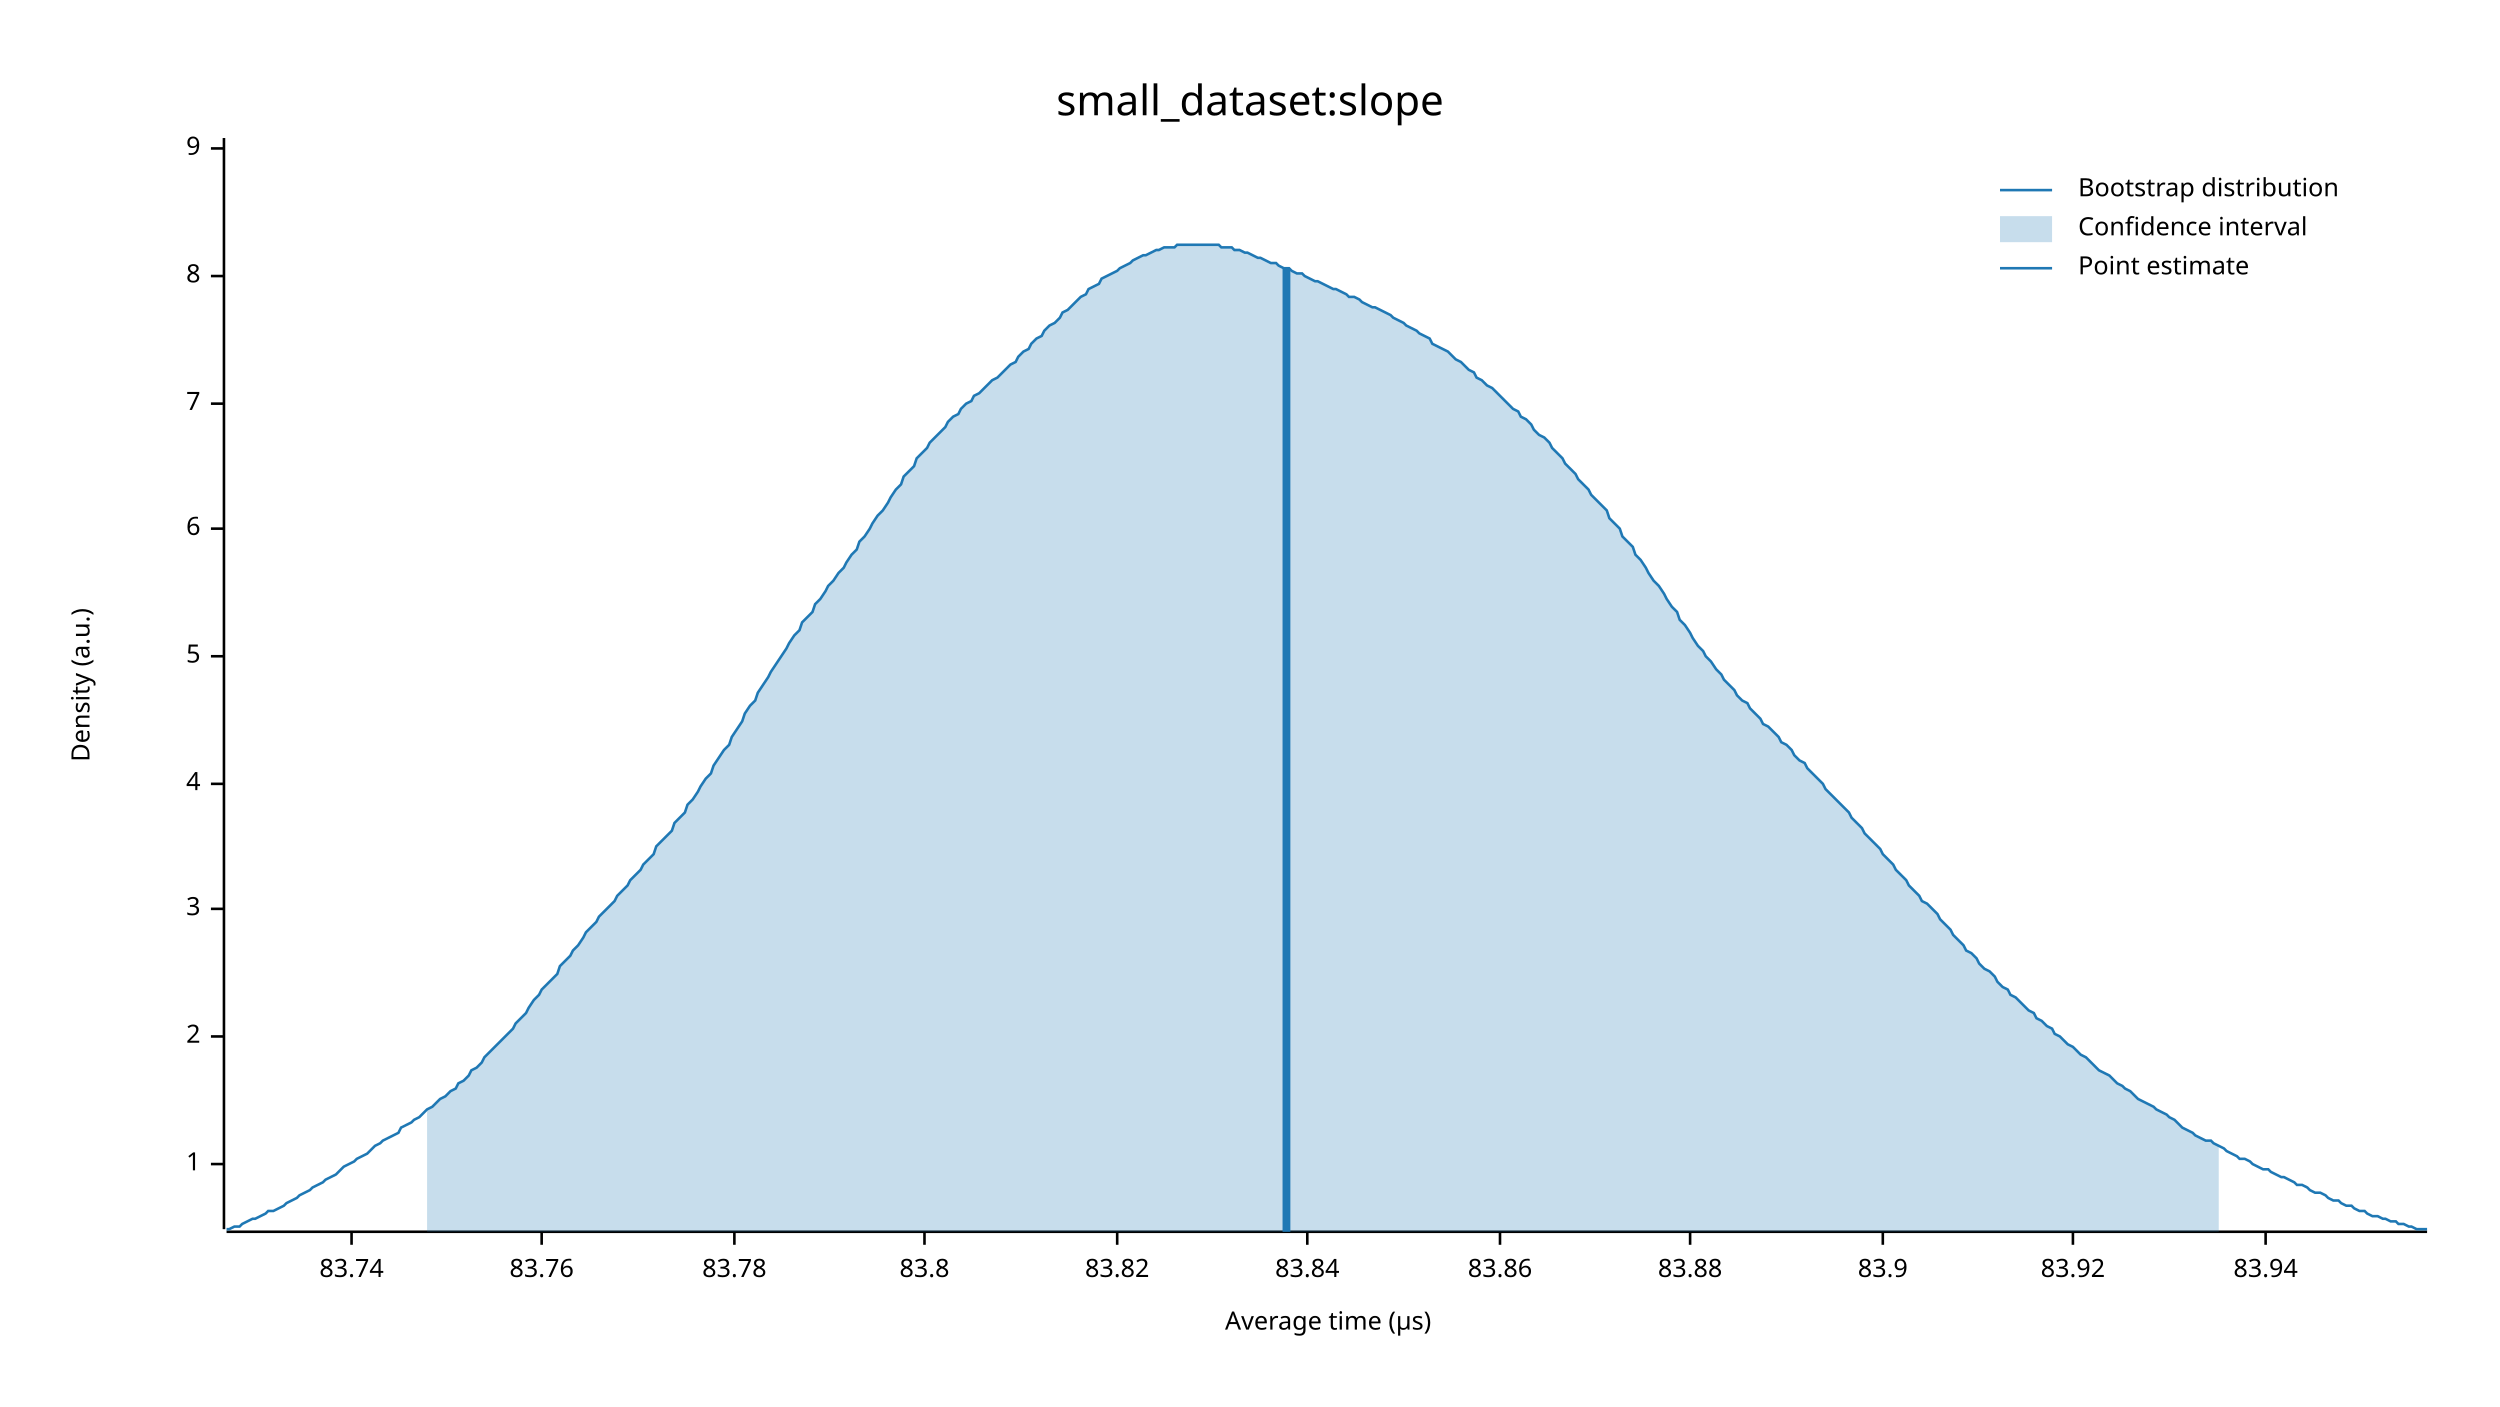
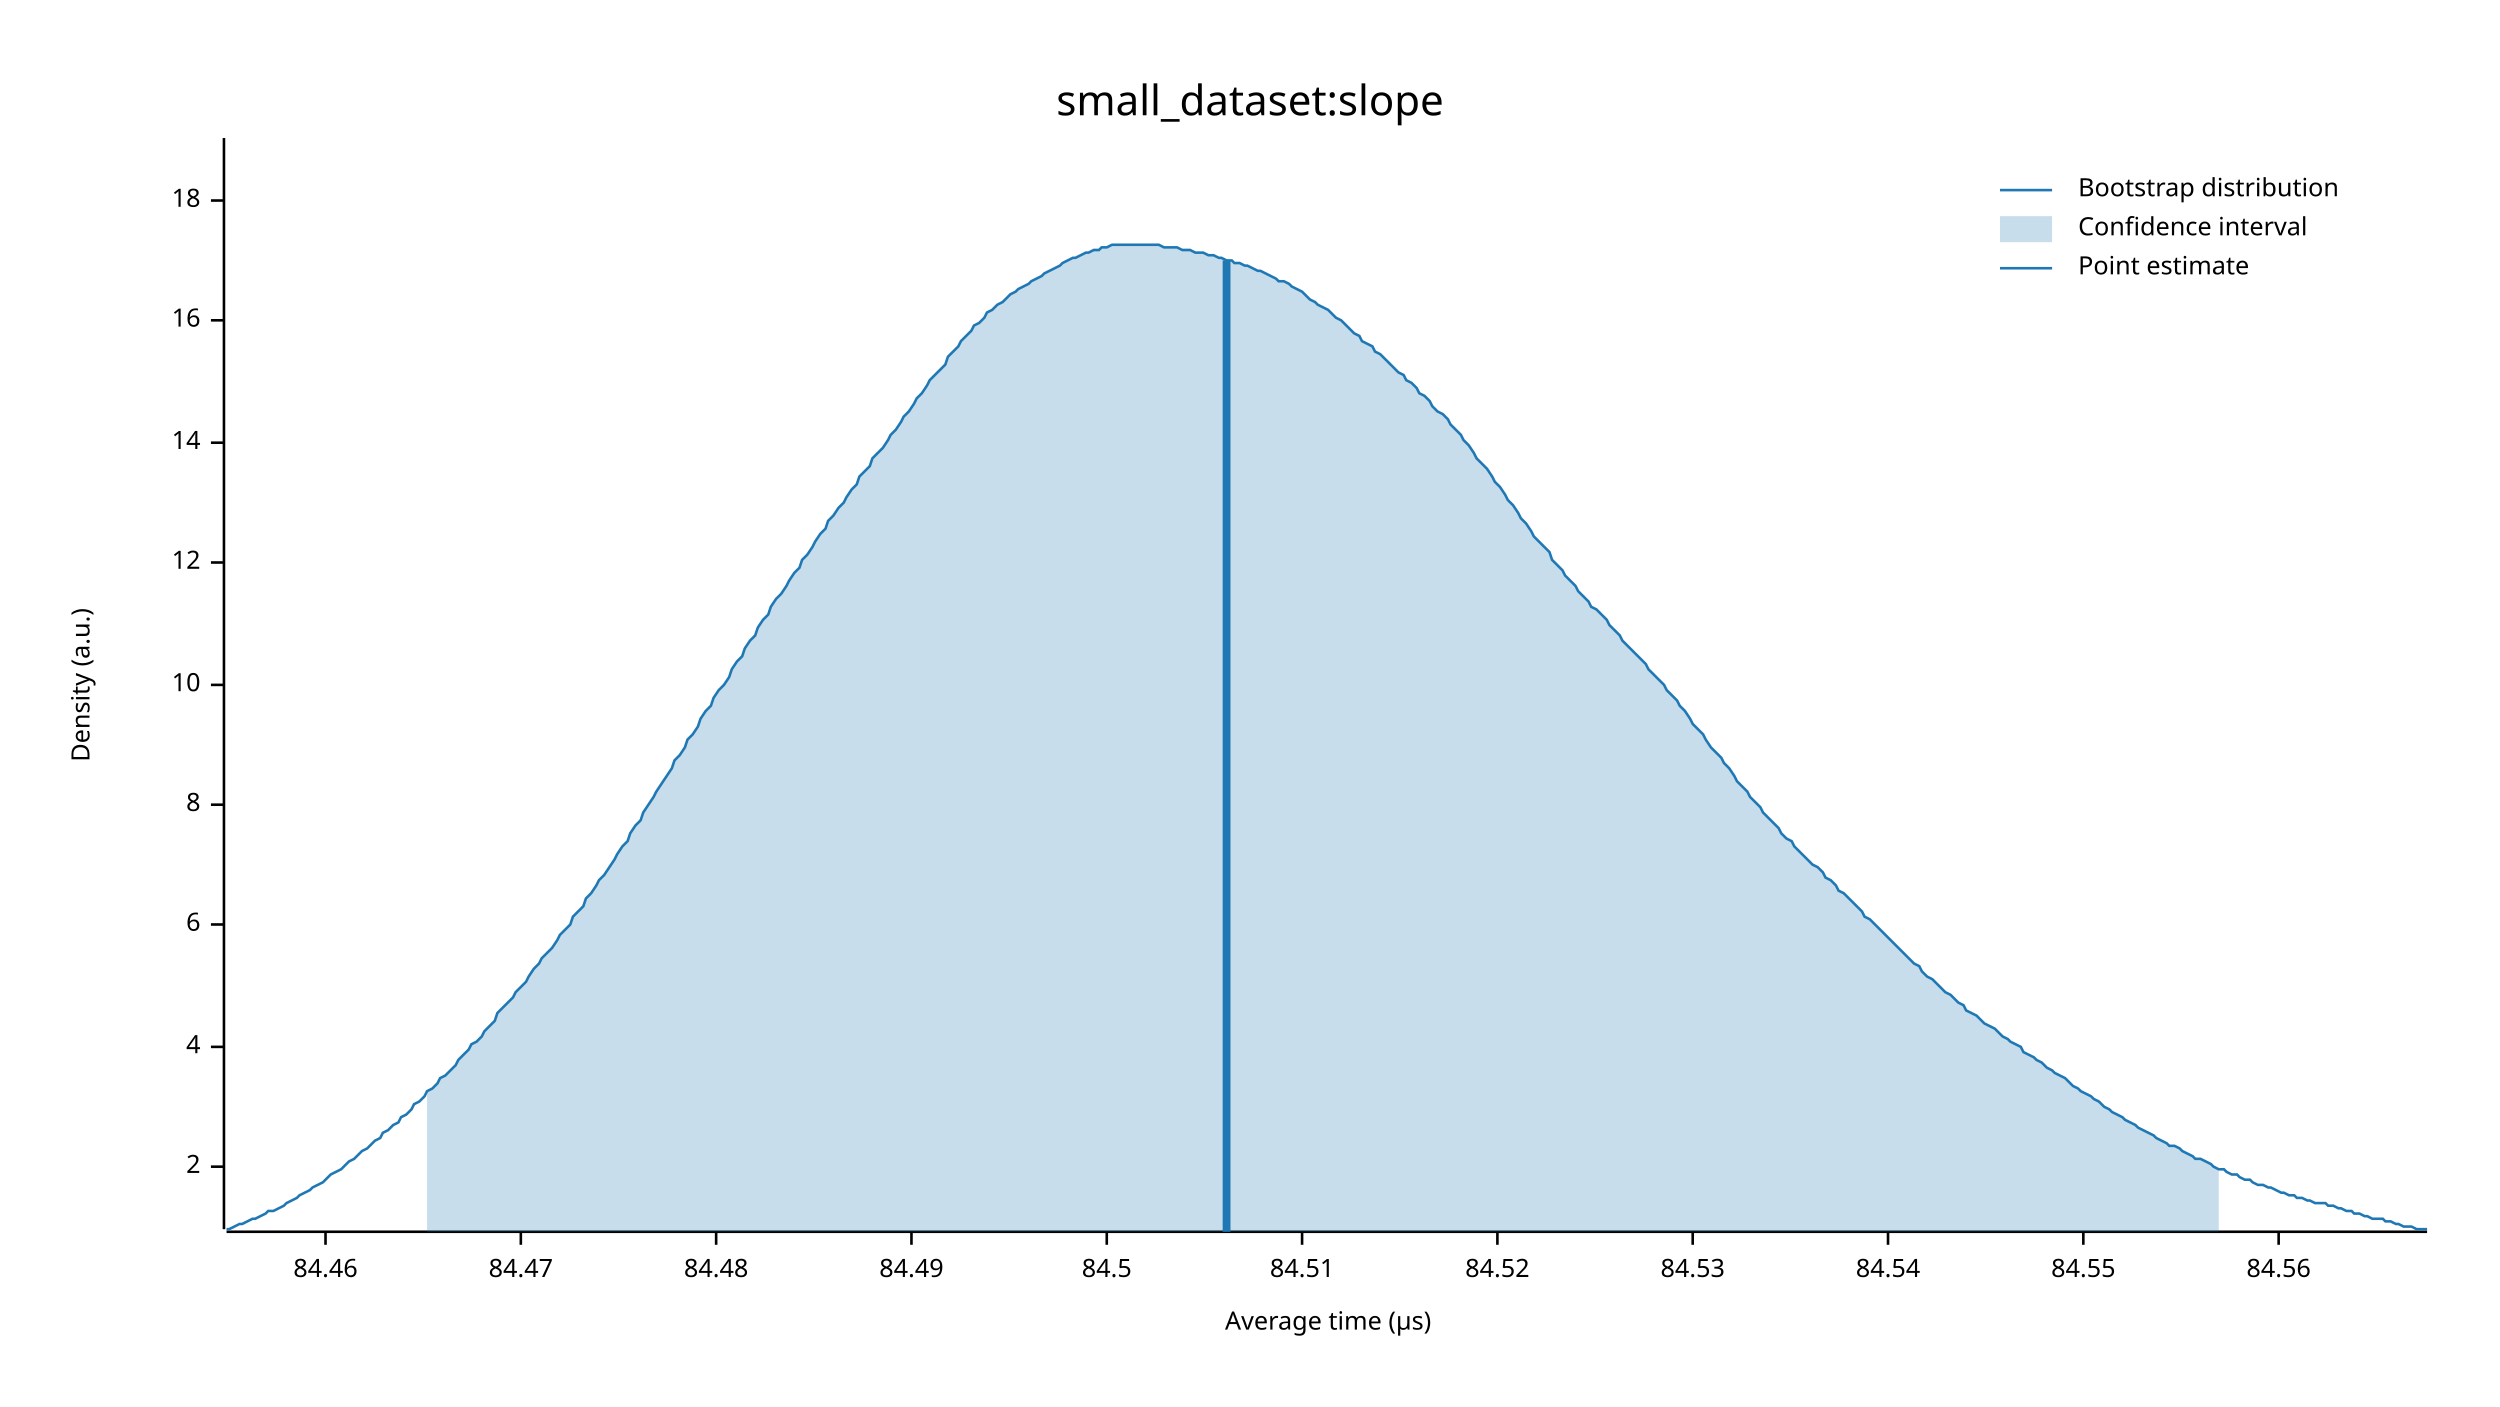
<svg xmlns="http://www.w3.org/2000/svg" width="960" height="540" viewBox="0 0 960 540">
  <text x="480" y="32" dy="0.76em" text-anchor="middle" font-family="sans-serif" font-size="16.129" opacity="1" fill="#000000">
small_dataset:slope
</text>
  <text x="27" y="263" dy="0.76em" text-anchor="middle" font-family="sans-serif" font-size="9.677" opacity="1" fill="#000000" transform="rotate(270, 27, 263)">
Density (a.u.)
</text>
  <text x="510" y="513" dy="-0.5ex" text-anchor="middle" font-family="sans-serif" font-size="9.677" opacity="1" fill="#000000">
Average time (µs)
</text>
  <polyline fill="none" opacity="1" stroke="#000000" stroke-width="1" points="86,53 86,472 " />
-   <text x="77" y="447" dy="0.5ex" text-anchor="end" font-family="sans-serif" font-size="9.677" opacity="1" fill="#000000">
- 1
- </text>
-   <polyline fill="none" opacity="1" stroke="#000000" stroke-width="1" points="81,447 86,447 " />
-   <text x="77" y="398" dy="0.5ex" text-anchor="end" font-family="sans-serif" font-size="9.677" opacity="1" fill="#000000">
+   <text x="77" y="448" dy="0.5ex" text-anchor="end" font-family="sans-serif" font-size="9.677" opacity="1" fill="#000000">
2
</text>
-   <polyline fill="none" opacity="1" stroke="#000000" stroke-width="1" points="81,398 86,398 " />
-   <text x="77" y="349" dy="0.5ex" text-anchor="end" font-family="sans-serif" font-size="9.677" opacity="1" fill="#000000">
- 3
- </text>
-   <polyline fill="none" opacity="1" stroke="#000000" stroke-width="1" points="81,349 86,349 " />
-   <text x="77" y="301" dy="0.5ex" text-anchor="end" font-family="sans-serif" font-size="9.677" opacity="1" fill="#000000">
+   <polyline fill="none" opacity="1" stroke="#000000" stroke-width="1" points="81,448 86,448 " />
+   <text x="77" y="402" dy="0.5ex" text-anchor="end" font-family="sans-serif" font-size="9.677" opacity="1" fill="#000000">
4
</text>
-   <polyline fill="none" opacity="1" stroke="#000000" stroke-width="1" points="81,301 86,301 " />
-   <text x="77" y="252" dy="0.5ex" text-anchor="end" font-family="sans-serif" font-size="9.677" opacity="1" fill="#000000">
- 5
- </text>
-   <polyline fill="none" opacity="1" stroke="#000000" stroke-width="1" points="81,252 86,252 " />
-   <text x="77" y="203" dy="0.5ex" text-anchor="end" font-family="sans-serif" font-size="9.677" opacity="1" fill="#000000">
+   <polyline fill="none" opacity="1" stroke="#000000" stroke-width="1" points="81,402 86,402 " />
+   <text x="77" y="355" dy="0.5ex" text-anchor="end" font-family="sans-serif" font-size="9.677" opacity="1" fill="#000000">
6
</text>
-   <polyline fill="none" opacity="1" stroke="#000000" stroke-width="1" points="81,203 86,203 " />
-   <text x="77" y="155" dy="0.5ex" text-anchor="end" font-family="sans-serif" font-size="9.677" opacity="1" fill="#000000">
- 7
- </text>
-   <polyline fill="none" opacity="1" stroke="#000000" stroke-width="1" points="81,155 86,155 " />
-   <text x="77" y="106" dy="0.5ex" text-anchor="end" font-family="sans-serif" font-size="9.677" opacity="1" fill="#000000">
+   <polyline fill="none" opacity="1" stroke="#000000" stroke-width="1" points="81,355 86,355 " />
+   <text x="77" y="309" dy="0.5ex" text-anchor="end" font-family="sans-serif" font-size="9.677" opacity="1" fill="#000000">
8
</text>
-   <polyline fill="none" opacity="1" stroke="#000000" stroke-width="1" points="81,106 86,106 " />
-   <text x="77" y="57" dy="0.5ex" text-anchor="end" font-family="sans-serif" font-size="9.677" opacity="1" fill="#000000">
- 9
+   <polyline fill="none" opacity="1" stroke="#000000" stroke-width="1" points="81,309 86,309 " />
+   <text x="77" y="263" dy="0.5ex" text-anchor="end" font-family="sans-serif" font-size="9.677" opacity="1" fill="#000000">
+ 10
</text>
-   <polyline fill="none" opacity="1" stroke="#000000" stroke-width="1" points="81,57 86,57 " />
+   <polyline fill="none" opacity="1" stroke="#000000" stroke-width="1" points="81,263 86,263 " />
+   <text x="77" y="216" dy="0.5ex" text-anchor="end" font-family="sans-serif" font-size="9.677" opacity="1" fill="#000000">
+ 12
+ </text>
+   <polyline fill="none" opacity="1" stroke="#000000" stroke-width="1" points="81,216 86,216 " />
+   <text x="77" y="170" dy="0.5ex" text-anchor="end" font-family="sans-serif" font-size="9.677" opacity="1" fill="#000000">
+ 14
+ </text>
+   <polyline fill="none" opacity="1" stroke="#000000" stroke-width="1" points="81,170 86,170 " />
+   <text x="77" y="123" dy="0.5ex" text-anchor="end" font-family="sans-serif" font-size="9.677" opacity="1" fill="#000000">
+ 16
+ </text>
+   <polyline fill="none" opacity="1" stroke="#000000" stroke-width="1" points="81,123 86,123 " />
+   <text x="77" y="77" dy="0.5ex" text-anchor="end" font-family="sans-serif" font-size="9.677" opacity="1" fill="#000000">
+ 18
+ </text>
+   <polyline fill="none" opacity="1" stroke="#000000" stroke-width="1" points="81,77 86,77 " />
  <polyline fill="none" opacity="1" stroke="#000000" stroke-width="1" points="87,473 932,473 " />
-   <text x="135" y="483" dy="0.76em" text-anchor="middle" font-family="sans-serif" font-size="9.677" opacity="1" fill="#000000">
- 83.74
+   <text x="125" y="483" dy="0.76em" text-anchor="middle" font-family="sans-serif" font-size="9.677" opacity="1" fill="#000000">
+ 84.46
</text>
-   <polyline fill="none" opacity="1" stroke="#000000" stroke-width="1" points="135,473 135,478 " />
-   <text x="208" y="483" dy="0.76em" text-anchor="middle" font-family="sans-serif" font-size="9.677" opacity="1" fill="#000000">
- 83.76
+   <polyline fill="none" opacity="1" stroke="#000000" stroke-width="1" points="125,473 125,478 " />
+   <text x="200" y="483" dy="0.76em" text-anchor="middle" font-family="sans-serif" font-size="9.677" opacity="1" fill="#000000">
+ 84.47
</text>
-   <polyline fill="none" opacity="1" stroke="#000000" stroke-width="1" points="208,473 208,478 " />
-   <text x="282" y="483" dy="0.76em" text-anchor="middle" font-family="sans-serif" font-size="9.677" opacity="1" fill="#000000">
- 83.78
+   <polyline fill="none" opacity="1" stroke="#000000" stroke-width="1" points="200,473 200,478 " />
+   <text x="275" y="483" dy="0.76em" text-anchor="middle" font-family="sans-serif" font-size="9.677" opacity="1" fill="#000000">
+ 84.48
</text>
-   <polyline fill="none" opacity="1" stroke="#000000" stroke-width="1" points="282,473 282,478 " />
-   <text x="355" y="483" dy="0.76em" text-anchor="middle" font-family="sans-serif" font-size="9.677" opacity="1" fill="#000000">
- 83.8
+   <polyline fill="none" opacity="1" stroke="#000000" stroke-width="1" points="275,473 275,478 " />
+   <text x="350" y="483" dy="0.76em" text-anchor="middle" font-family="sans-serif" font-size="9.677" opacity="1" fill="#000000">
+ 84.49
</text>
-   <polyline fill="none" opacity="1" stroke="#000000" stroke-width="1" points="355,473 355,478 " />
-   <text x="429" y="483" dy="0.76em" text-anchor="middle" font-family="sans-serif" font-size="9.677" opacity="1" fill="#000000">
- 83.82
+   <polyline fill="none" opacity="1" stroke="#000000" stroke-width="1" points="350,473 350,478 " />
+   <text x="425" y="483" dy="0.76em" text-anchor="middle" font-family="sans-serif" font-size="9.677" opacity="1" fill="#000000">
+ 84.5
</text>
-   <polyline fill="none" opacity="1" stroke="#000000" stroke-width="1" points="429,473 429,478 " />
-   <text x="502" y="483" dy="0.76em" text-anchor="middle" font-family="sans-serif" font-size="9.677" opacity="1" fill="#000000">
- 83.84
+   <polyline fill="none" opacity="1" stroke="#000000" stroke-width="1" points="425,473 425,478 " />
+   <text x="500" y="483" dy="0.76em" text-anchor="middle" font-family="sans-serif" font-size="9.677" opacity="1" fill="#000000">
+ 84.51
</text>
-   <polyline fill="none" opacity="1" stroke="#000000" stroke-width="1" points="502,473 502,478 " />
-   <text x="576" y="483" dy="0.76em" text-anchor="middle" font-family="sans-serif" font-size="9.677" opacity="1" fill="#000000">
- 83.86
+   <polyline fill="none" opacity="1" stroke="#000000" stroke-width="1" points="500,473 500,478 " />
+   <text x="575" y="483" dy="0.76em" text-anchor="middle" font-family="sans-serif" font-size="9.677" opacity="1" fill="#000000">
+ 84.52
</text>
-   <polyline fill="none" opacity="1" stroke="#000000" stroke-width="1" points="576,473 576,478 " />
-   <text x="649" y="483" dy="0.76em" text-anchor="middle" font-family="sans-serif" font-size="9.677" opacity="1" fill="#000000">
- 83.88
+   <polyline fill="none" opacity="1" stroke="#000000" stroke-width="1" points="575,473 575,478 " />
+   <text x="650" y="483" dy="0.76em" text-anchor="middle" font-family="sans-serif" font-size="9.677" opacity="1" fill="#000000">
+ 84.53
</text>
-   <polyline fill="none" opacity="1" stroke="#000000" stroke-width="1" points="649,473 649,478 " />
-   <text x="723" y="483" dy="0.76em" text-anchor="middle" font-family="sans-serif" font-size="9.677" opacity="1" fill="#000000">
- 83.9
+   <polyline fill="none" opacity="1" stroke="#000000" stroke-width="1" points="650,473 650,478 " />
+   <text x="725" y="483" dy="0.76em" text-anchor="middle" font-family="sans-serif" font-size="9.677" opacity="1" fill="#000000">
+ 84.54
</text>
-   <polyline fill="none" opacity="1" stroke="#000000" stroke-width="1" points="723,473 723,478 " />
-   <text x="796" y="483" dy="0.76em" text-anchor="middle" font-family="sans-serif" font-size="9.677" opacity="1" fill="#000000">
- 83.92
+   <polyline fill="none" opacity="1" stroke="#000000" stroke-width="1" points="725,473 725,478 " />
+   <text x="800" y="483" dy="0.76em" text-anchor="middle" font-family="sans-serif" font-size="9.677" opacity="1" fill="#000000">
+ 84.55
</text>
-   <polyline fill="none" opacity="1" stroke="#000000" stroke-width="1" points="796,473 796,478 " />
-   <text x="870" y="483" dy="0.76em" text-anchor="middle" font-family="sans-serif" font-size="9.677" opacity="1" fill="#000000">
- 83.94
+   <polyline fill="none" opacity="1" stroke="#000000" stroke-width="1" points="800,473 800,478 " />
+   <text x="875" y="483" dy="0.76em" text-anchor="middle" font-family="sans-serif" font-size="9.677" opacity="1" fill="#000000">
+ 84.56
</text>
-   <polyline fill="none" opacity="1" stroke="#000000" stroke-width="1" points="870,473 870,478 " />
-   <polyline fill="none" opacity="1" stroke="#1F78B4" stroke-width="1" points="87,472 88,472 90,471 92,471 93,470 95,469 97,468 98,468 100,467 102,466 103,465 105,465 107,464 109,463 110,462 112,461 114,460 115,459 117,458 119,457 120,456 122,455 124,454 125,453 127,452 129,451 131,449 132,448 134,447 136,446 137,445 139,444 141,443 142,442 144,440 146,439 147,438 149,437 151,436 153,435 154,433 156,432 158,431 159,430 161,429 163,427 164,426 166,425 168,423 169,422 171,421 173,419 175,418 176,416 178,415 180,413 181,411 183,410 185,408 186,406 188,404 190,402 191,401 193,399 195,397 197,395 198,393 200,391 202,389 203,387 205,384 207,382 208,380 210,378 212,376 214,374 215,371 217,369 219,367 220,365 222,363 224,360 225,358 227,356 229,354 230,352 232,350 234,348 236,346 237,344 239,342 241,340 242,338 244,336 246,334 247,332 249,330 251,328 252,325 254,323 256,321 258,319 259,316 261,314 263,312 264,309 266,307 268,304 269,302 271,299 273,297 274,294 276,291 278,288 280,286 281,283 283,280 285,277 286,274 288,271 290,269 291,266 293,263 295,260 296,258 298,255 300,252 302,249 303,247 305,244 307,242 308,239 310,237 312,235 313,232 315,230 317,227 318,225 320,223 322,220 324,218 325,216 327,213 329,211 330,208 332,206 334,203 335,201 337,198 339,196 341,193 342,191 344,188 346,186 347,183 349,181 351,179 352,176 354,174 356,172 357,170 359,168 361,166 363,164 364,162 366,160 368,159 369,157 371,155 373,154 374,152 376,151 378,149 379,148 381,146 383,145 385,143 386,142 388,140 390,139 391,137 393,135 395,134 396,132 398,130 400,129 401,127 403,125 405,124 407,122 408,120 410,119 412,117 413,116 415,114 417,113 418,111 420,110 422,109 423,107 425,106 427,105 429,104 430,103 432,102 434,101 435,100 437,99 439,98 440,98 442,97 444,96 445,96 447,95 449,95 451,95 452,94 454,94 456,94 457,94 459,94 461,94 462,94 464,94 466,94 468,94 469,95 471,95 473,95 474,96 476,96 478,97 479,97 481,98 483,99 484,99 486,100 488,101 490,101 491,102 493,103 495,103 496,104 498,105 500,105 501,106 503,107 505,108 506,108 508,109 510,110 512,111 513,111 515,112 517,113 518,114 520,114 522,115 523,116 525,117 527,118 528,118 530,119 532,120 534,121 535,122 537,123 539,124 540,125 542,126 544,127 545,128 547,129 549,130 550,132 552,133 554,134 556,135 557,136 559,138 561,139 562,140 564,142 566,143 567,145 569,146 571,148 573,149 574,150 576,152 578,154 579,155 581,157 583,158 584,160 586,161 588,163 589,165 591,167 593,168 595,170 596,172 598,174 600,176 601,178 603,180 605,182 606,184 608,186 610,188 611,190 613,192 615,194 617,196 618,199 620,201 622,203 623,206 625,208 627,210 628,213 630,215 632,218 633,220 635,223 637,225 639,228 640,230 642,233 644,235 645,238 647,240 649,243 650,245 652,248 654,250 655,252 657,254 659,257 661,259 662,261 664,263 666,265 667,267 669,269 671,270 672,272 674,274 676,276 677,278 679,279 681,281 683,283 684,285 686,286 688,288 689,290 691,292 693,293 694,295 696,297 698,299 700,301 701,303 703,305 705,307 706,308 708,310 710,312 711,314 713,316 715,318 716,320 718,322 720,324 722,326 723,328 725,330 727,332 728,334 730,336 732,338 733,340 735,342 737,344 738,346 740,347 742,349 744,351 745,353 747,355 749,357 750,359 752,361 754,363 755,365 757,366 759,368 760,370 762,372 764,373 766,375 767,377 769,379 771,380 772,382 774,383 776,385 777,386 779,388 781,389 782,391 784,392 786,394 788,395 789,397 791,398 793,400 794,401 796,402 798,404 799,405 801,406 803,408 804,409 806,411 808,412 810,413 811,414 813,416 815,417 816,418 818,419 820,421 821,422 823,423 825,424 827,425 828,426 830,427 832,428 833,429 835,430 837,432 838,433 840,434 842,435 843,436 845,437 847,438 849,438 850,439 852,440 854,441 855,442 857,443 859,444 860,445 862,445 864,446 865,447 867,448 869,449 871,449 872,450 874,451 876,452 877,452 879,453 881,454 882,455 884,455 886,456 887,457 889,458 891,458 893,459 894,460 896,461 898,461 899,462 901,463 903,463 904,464 906,465 908,465 909,466 911,467 913,467 915,468 916,468 918,469 920,469 921,470 923,470 925,471 926,471 928,472 930,472 932,472 " />
-   <polygon opacity="0.25" fill="#1F78B4" points="164,426 166,425 168,423 169,422 171,421 173,419 175,418 176,416 178,415 180,413 181,411 183,410 185,408 186,406 188,404 190,402 191,401 193,399 195,397 197,395 198,393 200,391 202,389 203,387 205,384 207,382 208,380 210,378 212,376 214,374 215,371 217,369 219,367 220,365 222,363 224,360 225,358 227,356 229,354 230,352 232,350 234,348 236,346 237,344 239,342 241,340 242,338 244,336 246,334 247,332 249,330 251,328 252,325 254,323 256,321 258,319 259,316 261,314 263,312 264,309 266,307 268,304 269,302 271,299 273,297 274,294 276,291 278,288 280,286 281,283 283,280 285,277 286,274 288,271 290,269 291,266 293,263 295,260 296,258 298,255 300,252 302,249 303,247 305,244 307,242 308,239 310,237 312,235 313,232 315,230 317,227 318,225 320,223 322,220 324,218 325,216 327,213 329,211 330,208 332,206 334,203 335,201 337,198 339,196 341,193 342,191 344,188 346,186 347,183 349,181 351,179 352,176 354,174 356,172 357,170 359,168 361,166 363,164 364,162 366,160 368,159 369,157 371,155 373,154 374,152 376,151 378,149 379,148 381,146 383,145 385,143 386,142 388,140 390,139 391,137 393,135 395,134 396,132 398,130 400,129 401,127 403,125 405,124 407,122 408,120 410,119 412,117 413,116 415,114 417,113 418,111 420,110 422,109 423,107 425,106 427,105 429,104 430,103 432,102 434,101 435,100 437,99 439,98 440,98 442,97 444,96 445,96 447,95 449,95 451,95 452,94 454,94 456,94 457,94 459,94 461,94 462,94 464,94 466,94 468,94 469,95 471,95 473,95 474,96 476,96 478,97 479,97 481,98 483,99 484,99 486,100 488,101 490,101 491,102 493,103 495,103 496,104 498,105 500,105 501,106 503,107 505,108 506,108 508,109 510,110 512,111 513,111 515,112 517,113 518,114 520,114 522,115 523,116 525,117 527,118 528,118 530,119 532,120 534,121 535,122 537,123 539,124 540,125 542,126 544,127 545,128 547,129 549,130 550,132 552,133 554,134 556,135 557,136 559,138 561,139 562,140 564,142 566,143 567,145 569,146 571,148 573,149 574,150 576,152 578,154 579,155 581,157 583,158 584,160 586,161 588,163 589,165 591,167 593,168 595,170 596,172 598,174 600,176 601,178 603,180 605,182 606,184 608,186 610,188 611,190 613,192 615,194 617,196 618,199 620,201 622,203 623,206 625,208 627,210 628,213 630,215 632,218 633,220 635,223 637,225 639,228 640,230 642,233 644,235 645,238 647,240 649,243 650,245 652,248 654,250 655,252 657,254 659,257 661,259 662,261 664,263 666,265 667,267 669,269 671,270 672,272 674,274 676,276 677,278 679,279 681,281 683,283 684,285 686,286 688,288 689,290 691,292 693,293 694,295 696,297 698,299 700,301 701,303 703,305 705,307 706,308 708,310 710,312 711,314 713,316 715,318 716,320 718,322 720,324 722,326 723,328 725,330 727,332 728,334 730,336 732,338 733,340 735,342 737,344 738,346 740,347 742,349 744,351 745,353 747,355 749,357 750,359 752,361 754,363 755,365 757,366 759,368 760,370 762,372 764,373 766,375 767,377 769,379 771,380 772,382 774,383 776,385 777,386 779,388 781,389 782,391 784,392 786,394 788,395 789,397 791,398 793,400 794,401 796,402 798,404 799,405 801,406 803,408 804,409 806,411 808,412 810,413 811,414 813,416 815,417 816,418 818,419 820,421 821,422 823,423 825,424 827,425 828,426 830,427 832,428 833,429 835,430 837,432 838,433 840,434 842,435 843,436 845,437 847,438 849,438 850,439 852,440 852,473 164,473 " />
-   <polyline fill="none" opacity="1" stroke="#1F78B4" stroke-width="3" points="494,473 494,103 " />
+   <polyline fill="none" opacity="1" stroke="#000000" stroke-width="1" points="875,473 875,478 " />
+   <polyline fill="none" opacity="1" stroke="#1F78B4" stroke-width="1" points="87,472 88,472 90,471 92,470 93,470 95,469 97,468 98,468 100,467 102,466 103,465 105,465 107,464 109,463 110,462 112,461 114,460 115,459 117,458 119,457 120,456 122,455 124,454 125,453 127,451 129,450 131,449 132,448 134,446 136,445 137,444 139,442 141,441 142,440 144,438 146,437 147,435 149,434 151,432 153,431 154,429 156,428 158,426 159,424 161,423 163,421 164,419 166,418 168,416 169,414 171,413 173,411 175,409 176,407 178,405 180,403 181,401 183,400 185,398 186,396 188,394 190,392 191,389 193,387 195,385 197,383 198,381 200,379 202,377 203,375 205,372 207,370 208,368 210,366 212,364 214,361 215,359 217,357 219,355 220,352 222,350 224,348 225,345 227,343 229,340 230,338 232,336 234,333 236,330 237,328 239,325 241,323 242,320 244,317 246,315 247,312 249,309 251,306 252,304 254,301 256,298 258,295 259,292 261,290 263,287 264,284 266,282 268,279 269,276 271,273 273,271 274,268 276,265 278,263 280,260 281,257 283,254 285,252 286,249 288,246 290,244 291,241 293,238 295,236 296,233 298,230 300,228 302,225 303,223 305,220 307,218 308,215 310,213 312,210 313,208 315,205 317,203 318,200 320,198 322,195 324,193 325,191 327,188 329,186 330,183 332,181 334,179 335,176 337,174 339,172 341,169 342,167 344,165 346,162 347,160 349,158 351,155 352,153 354,151 356,148 357,146 359,144 361,142 363,140 364,137 366,135 368,133 369,131 371,129 373,127 374,125 376,124 378,122 379,120 381,119 383,117 385,116 386,115 388,113 390,112 391,111 393,110 395,109 396,108 398,107 400,106 401,105 403,104 405,103 407,102 408,101 410,100 412,99 413,99 415,98 417,97 418,97 420,96 422,96 423,95 425,95 427,94 429,94 430,94 432,94 434,94 435,94 437,94 439,94 440,94 442,94 444,94 445,94 447,95 449,95 451,95 452,95 454,96 456,96 457,96 459,97 461,97 462,97 464,98 466,98 468,99 469,99 471,100 473,100 474,101 476,101 478,102 479,102 481,103 483,104 484,104 486,105 488,106 490,107 491,108 493,108 495,109 496,110 498,111 500,112 501,113 503,115 505,116 506,117 508,118 510,119 512,121 513,122 515,123 517,125 518,126 520,128 522,129 523,131 525,132 527,133 528,135 530,136 532,138 534,140 535,141 537,143 539,144 540,146 542,147 544,149 545,151 547,152 549,154 550,156 552,158 554,159 556,161 557,163 559,165 561,167 562,169 564,171 566,174 567,176 569,178 571,180 573,183 574,185 576,187 578,190 579,192 581,194 583,197 584,199 586,201 588,204 589,206 591,208 593,210 595,212 596,215 598,217 600,219 601,221 603,223 605,225 606,227 608,229 610,231 611,233 613,234 615,236 617,238 618,240 620,242 622,244 623,246 625,248 627,250 628,251 630,253 632,255 633,257 635,259 637,261 639,263 640,265 642,267 644,269 645,271 647,273 649,276 650,278 652,280 654,282 655,284 657,287 659,289 661,291 662,293 664,295 666,298 667,300 669,302 671,304 672,306 674,308 676,310 677,312 679,314 681,316 683,318 684,320 686,322 688,323 689,325 691,327 693,329 694,330 696,332 698,333 700,335 701,337 703,338 705,340 706,342 708,343 710,345 711,346 713,348 715,350 716,352 718,353 720,355 722,357 723,358 725,360 727,362 728,363 730,365 732,367 733,368 735,370 737,371 738,373 740,375 742,376 744,378 745,379 747,381 749,382 750,383 752,385 754,386 755,388 757,389 759,390 760,391 762,393 764,394 766,395 767,396 769,398 771,399 772,400 774,401 776,402 777,404 779,405 781,406 782,407 784,408 786,410 788,411 789,412 791,413 793,414 794,415 796,417 798,418 799,419 801,420 803,421 804,422 806,423 808,425 810,426 811,427 813,428 815,429 816,430 818,431 820,432 821,433 823,434 825,435 827,436 828,437 830,438 832,439 833,440 835,440 837,441 838,442 840,443 842,444 843,445 845,445 847,446 849,447 850,448 852,449 854,449 855,450 857,451 859,451 860,452 862,453 864,453 865,454 867,455 869,455 871,456 872,456 874,457 876,458 877,458 879,459 881,459 882,460 884,460 886,461 887,461 889,462 891,462 893,462 894,463 896,463 898,464 899,464 901,465 903,465 904,466 906,466 908,467 909,467 911,468 913,468 915,468 916,469 918,469 920,470 921,470 923,471 925,471 926,471 928,472 930,472 932,472 " />
+   <polygon opacity="0.25" fill="#1F78B4" points="164,419 166,418 168,416 169,414 171,413 173,411 175,409 176,407 178,405 180,403 181,401 183,400 185,398 186,396 188,394 190,392 191,389 193,387 195,385 197,383 198,381 200,379 202,377 203,375 205,372 207,370 208,368 210,366 212,364 214,361 215,359 217,357 219,355 220,352 222,350 224,348 225,345 227,343 229,340 230,338 232,336 234,333 236,330 237,328 239,325 241,323 242,320 244,317 246,315 247,312 249,309 251,306 252,304 254,301 256,298 258,295 259,292 261,290 263,287 264,284 266,282 268,279 269,276 271,273 273,271 274,268 276,265 278,263 280,260 281,257 283,254 285,252 286,249 288,246 290,244 291,241 293,238 295,236 296,233 298,230 300,228 302,225 303,223 305,220 307,218 308,215 310,213 312,210 313,208 315,205 317,203 318,200 320,198 322,195 324,193 325,191 327,188 329,186 330,183 332,181 334,179 335,176 337,174 339,172 341,169 342,167 344,165 346,162 347,160 349,158 351,155 352,153 354,151 356,148 357,146 359,144 361,142 363,140 364,137 366,135 368,133 369,131 371,129 373,127 374,125 376,124 378,122 379,120 381,119 383,117 385,116 386,115 388,113 390,112 391,111 393,110 395,109 396,108 398,107 400,106 401,105 403,104 405,103 407,102 408,101 410,100 412,99 413,99 415,98 417,97 418,97 420,96 422,96 423,95 425,95 427,94 429,94 430,94 432,94 434,94 435,94 437,94 439,94 440,94 442,94 444,94 445,94 447,95 449,95 451,95 452,95 454,96 456,96 457,96 459,97 461,97 462,97 464,98 466,98 468,99 469,99 471,100 473,100 474,101 476,101 478,102 479,102 481,103 483,104 484,104 486,105 488,106 490,107 491,108 493,108 495,109 496,110 498,111 500,112 501,113 503,115 505,116 506,117 508,118 510,119 512,121 513,122 515,123 517,125 518,126 520,128 522,129 523,131 525,132 527,133 528,135 530,136 532,138 534,140 535,141 537,143 539,144 540,146 542,147 544,149 545,151 547,152 549,154 550,156 552,158 554,159 556,161 557,163 559,165 561,167 562,169 564,171 566,174 567,176 569,178 571,180 573,183 574,185 576,187 578,190 579,192 581,194 583,197 584,199 586,201 588,204 589,206 591,208 593,210 595,212 596,215 598,217 600,219 601,221 603,223 605,225 606,227 608,229 610,231 611,233 613,234 615,236 617,238 618,240 620,242 622,244 623,246 625,248 627,250 628,251 630,253 632,255 633,257 635,259 637,261 639,263 640,265 642,267 644,269 645,271 647,273 649,276 650,278 652,280 654,282 655,284 657,287 659,289 661,291 662,293 664,295 666,298 667,300 669,302 671,304 672,306 674,308 676,310 677,312 679,314 681,316 683,318 684,320 686,322 688,323 689,325 691,327 693,329 694,330 696,332 698,333 700,335 701,337 703,338 705,340 706,342 708,343 710,345 711,346 713,348 715,350 716,352 718,353 720,355 722,357 723,358 725,360 727,362 728,363 730,365 732,367 733,368 735,370 737,371 738,373 740,375 742,376 744,378 745,379 747,381 749,382 750,383 752,385 754,386 755,388 757,389 759,390 760,391 762,393 764,394 766,395 767,396 769,398 771,399 772,400 774,401 776,402 777,404 779,405 781,406 782,407 784,408 786,410 788,411 789,412 791,413 793,414 794,415 796,417 798,418 799,419 801,420 803,421 804,422 806,423 808,425 810,426 811,427 813,428 815,429 816,430 818,431 820,432 821,433 823,434 825,435 827,436 828,437 830,438 832,439 833,440 835,440 837,441 838,442 840,443 842,444 843,445 845,445 847,446 849,447 850,448 852,449 852,473 164,473 " />
+   <polyline fill="none" opacity="1" stroke="#1F78B4" stroke-width="3" points="471,473 471,100 " />
  <text x="798" y="68" dy="0.76em" text-anchor="start" font-family="sans-serif" font-size="9.677" opacity="1" fill="#000000">
Bootstrap distribution
</text>
  <text x="798" y="83" dy="0.76em" text-anchor="start" font-family="sans-serif" font-size="9.677" opacity="1" fill="#000000">
Confidence interval
</text>
  <text x="798" y="98" dy="0.76em" text-anchor="start" font-family="sans-serif" font-size="9.677" opacity="1" fill="#000000">
Point estimate
</text>
  <polyline fill="none" opacity="1" stroke="#1F78B4" stroke-width="1" points="768,73 788,73 " />
  <rect x="768" y="83" width="20" height="10" opacity="0.25" fill="#1F78B4" stroke="none" />
  <polyline fill="none" opacity="1" stroke="#1F78B4" stroke-width="1" points="768,103 788,103 " />
</svg>
